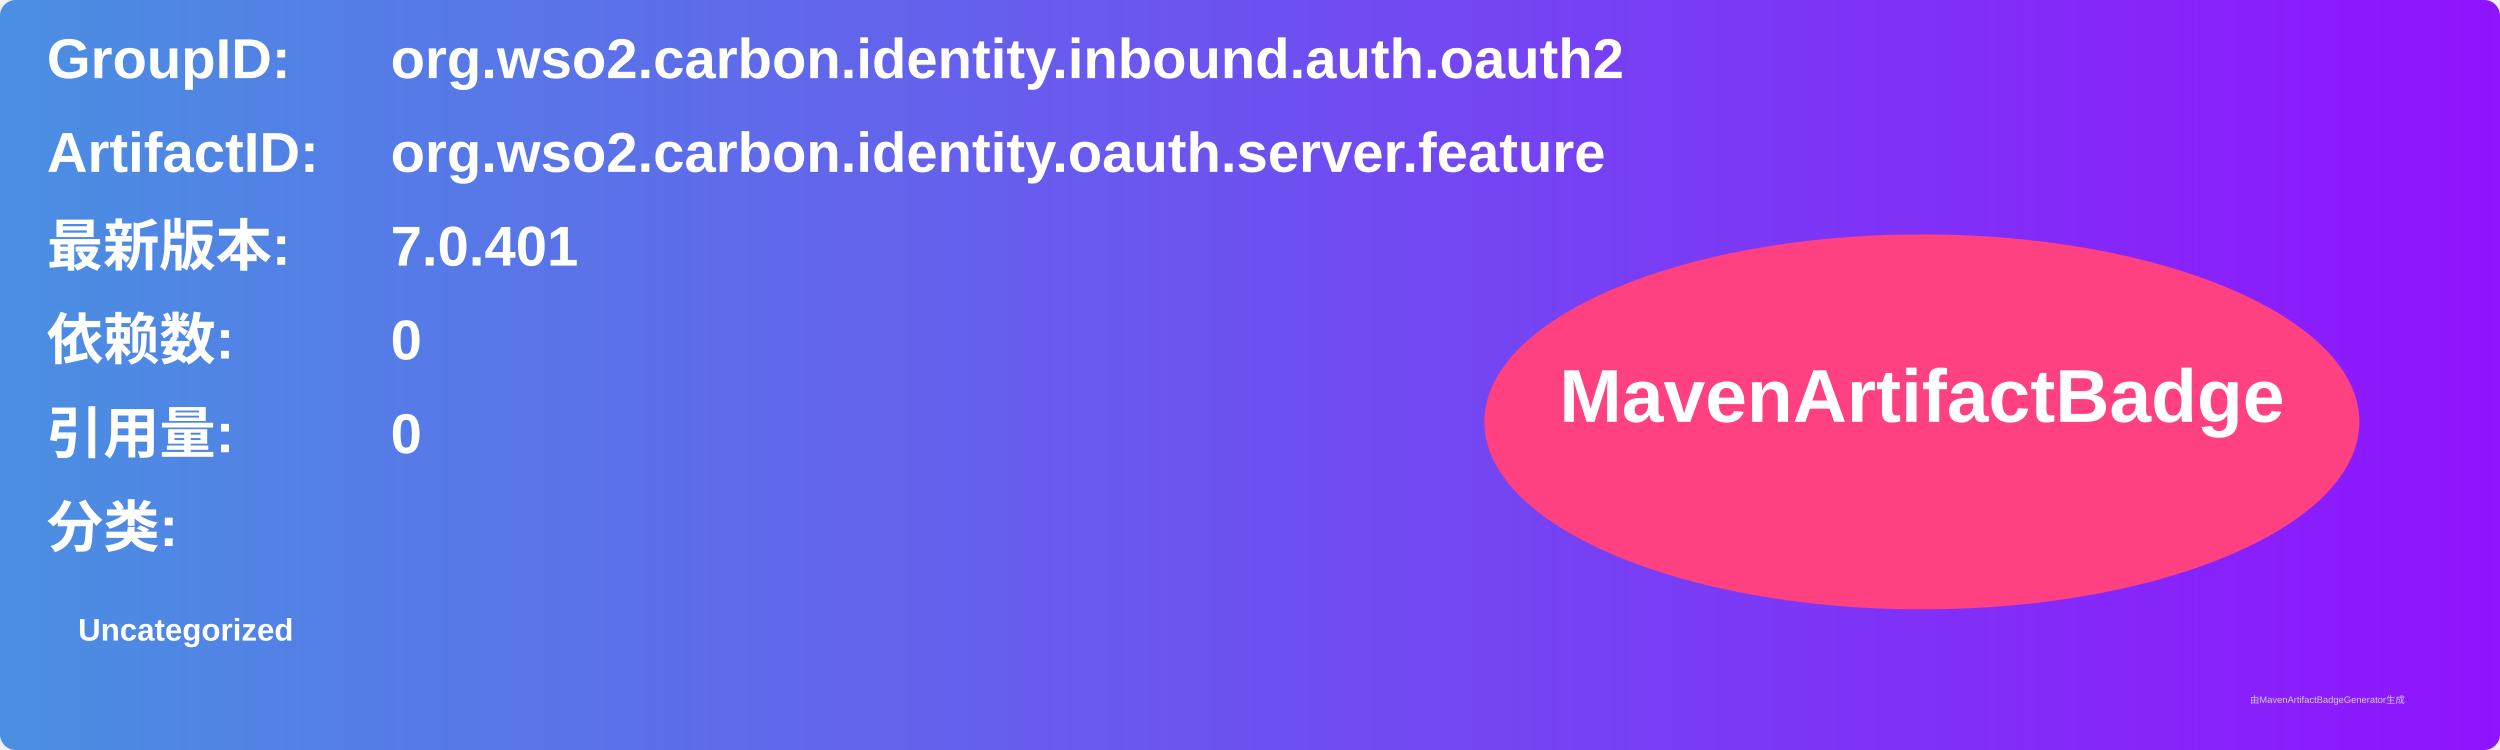
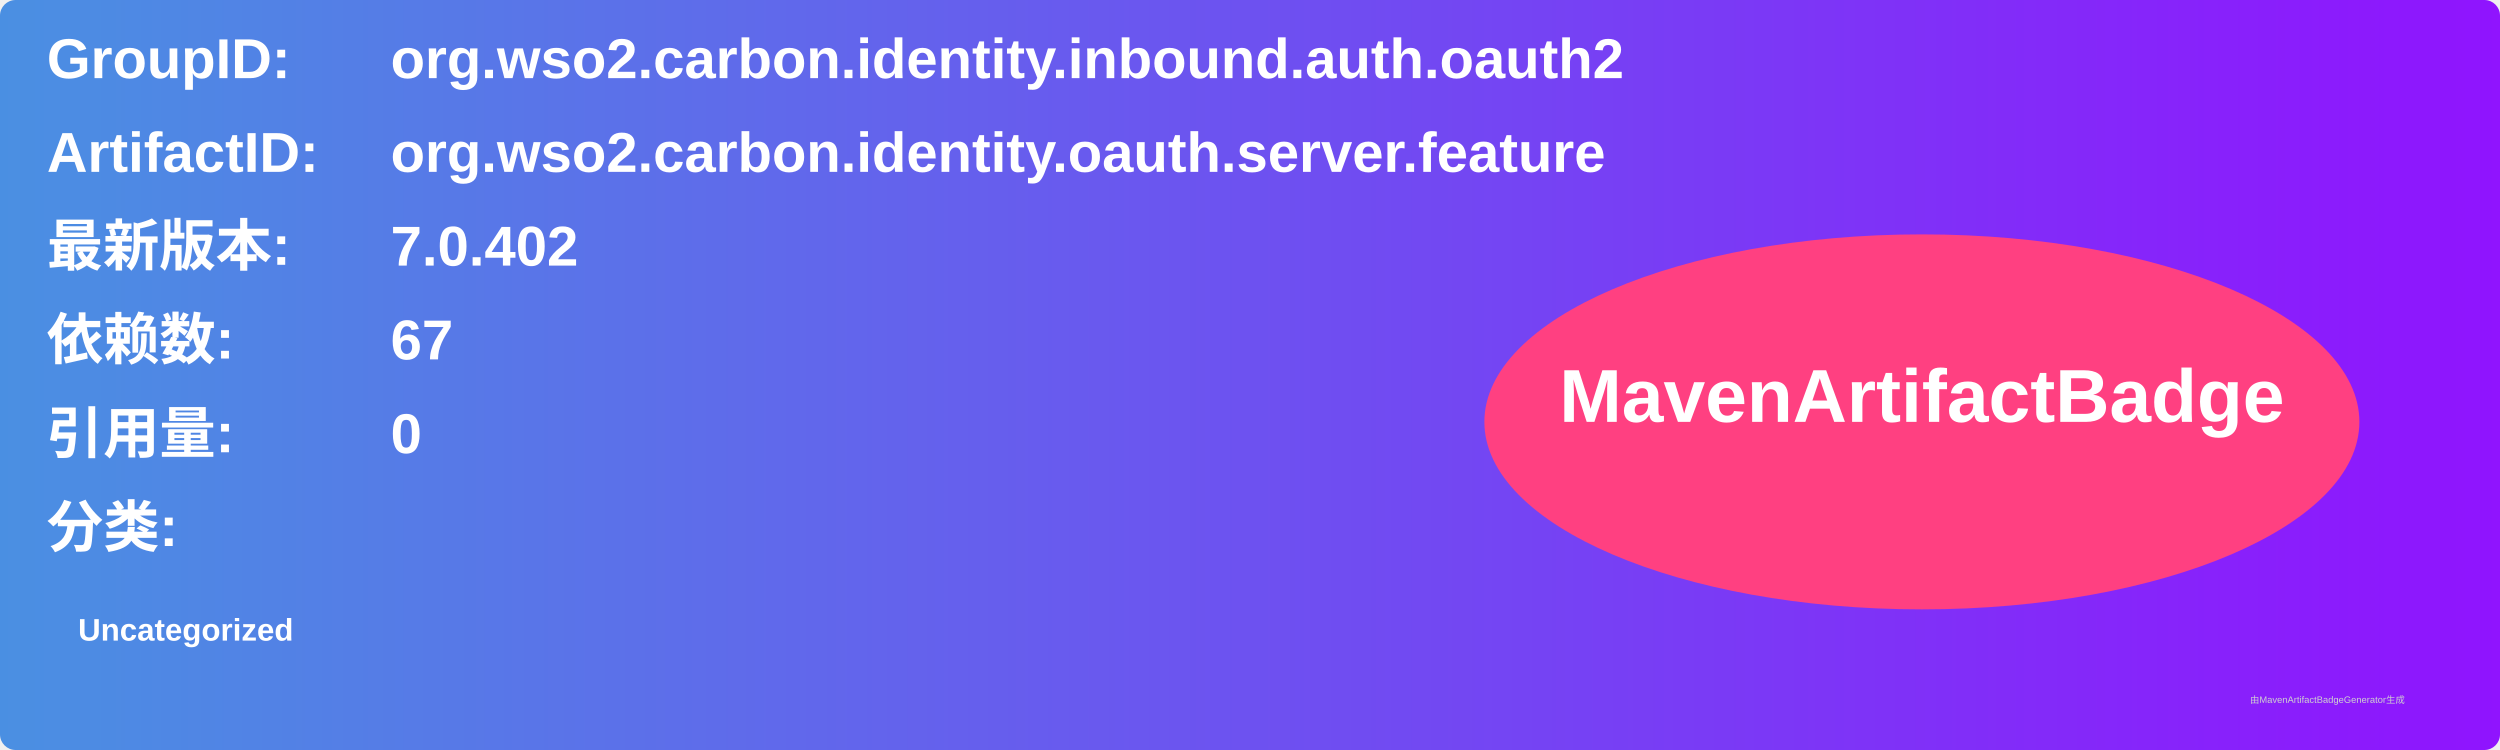
<svg xmlns="http://www.w3.org/2000/svg" width="800" height="240" viewBox="0 0 800 240">
  <linearGradient id="grad" x1="0%" y1="0%" x2="100%" y2="0%">
    <stop offset="0%" stop-color="#4a90e2" />
    <stop offset="100%" stop-color="#9013fe" />
  </linearGradient>
  <rect width="100%" height="100%" rx="5" ry="5" fill="url(#grad)" />
  <g transform="translate(15, 15)">
    <text x="0" y="10" font-family="Arial" font-size="18" fill="white" font-weight="bold" width="260">GroupID:</text>
    <text x="110" y="10" font-family="Arial" font-size="18" fill="white" font-weight="bold" width="460">org.wso2.carbon.identity.inbound.auth.oauth2</text>
    <text x="0" y="40" font-family="Arial" font-size="18" fill="white" font-weight="bold" width="260">ArtifactID:</text>
    <text x="110" y="40" font-family="Arial" font-size="18" fill="white" font-weight="bold" width="460">org.wso2.carbon.identity.oauth.server.feature</text>
    <text x="0" y="70" font-family="Arial" font-size="18" fill="white" font-weight="bold">最新版本:</text>
    <text x="110" y="70" font-family="Arial" font-size="18" fill="white" font-weight="bold">
-       <tspan font-weight="bold">7.0.401</tspan>
+       <tspan font-weight="bold">7.0.402</tspan>
    </text>
    <text x="0" y="100" font-family="Arial" font-size="18" fill="white" font-weight="bold">依赖数: </text>
    <text x="110" y="100" font-family="Arial" font-size="18" fill="white">
-       <tspan font-weight="bold">0</tspan>
+       <tspan font-weight="bold">67</tspan>
    </text>
    <text x="0" y="130" font-family="Arial" font-size="18" fill="white" font-weight="bold">引用量: </text>
    <text x="110" y="130" font-family="Arial" font-size="18" fill="white">
      <tspan font-weight="bold">0</tspan>
    </text>
    <text x="0" y="160" font-family="Arial" font-size="18" fill="white" font-weight="bold">分类:</text>
    <text x="10" y="190" font-family="Arial" font-size="10" fill="white">
      <tspan font-weight="bold">Uncategorized</tspan>
    </text>
    <ellipse cx="600" cy="120" rx="140" ry="60" fill="#ff4081" />
    <text x="600" y="120" text-anchor="middle" font-family="Arial" font-size="24" fill="white" font-weight="bold">MavenArtifactBadge</text>
  </g>
  <text x="720" y="225" font-family="Arial" font-size="3" fill="#d0d0d0">由MavenArtifactBadgeGenerator生成</text>
</svg>
